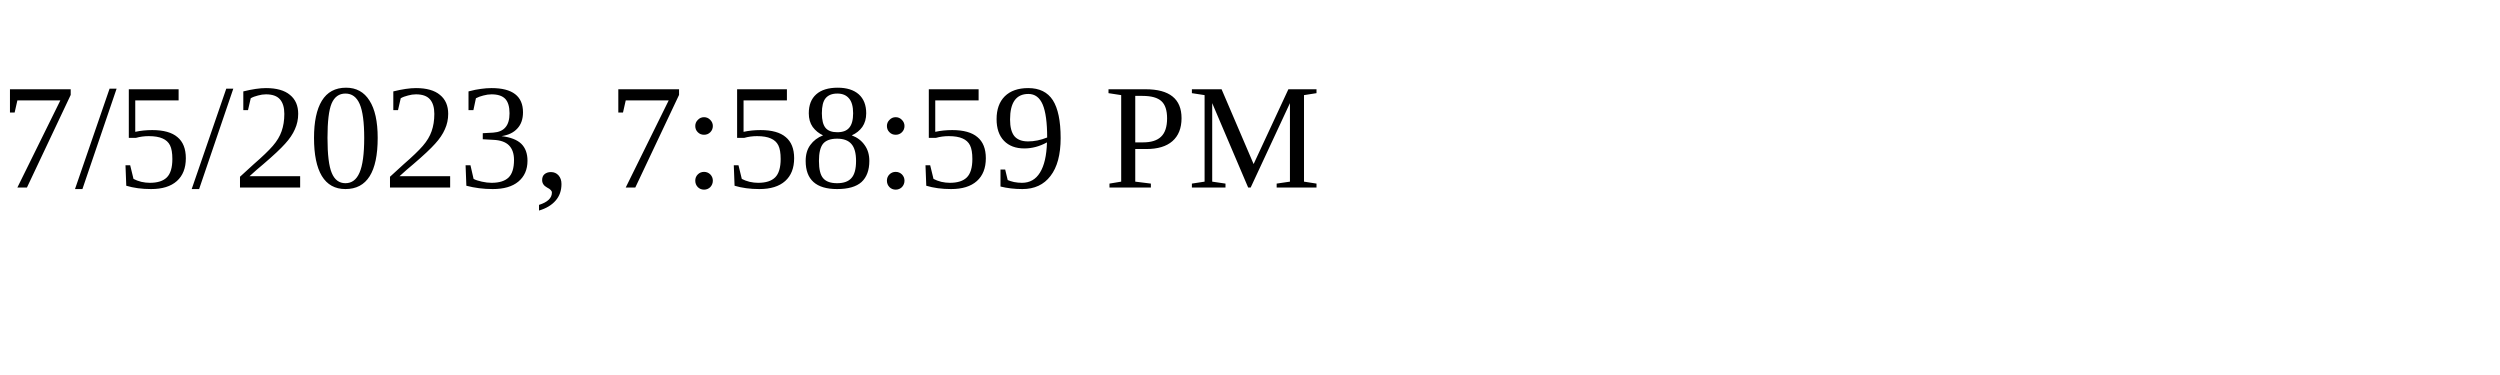
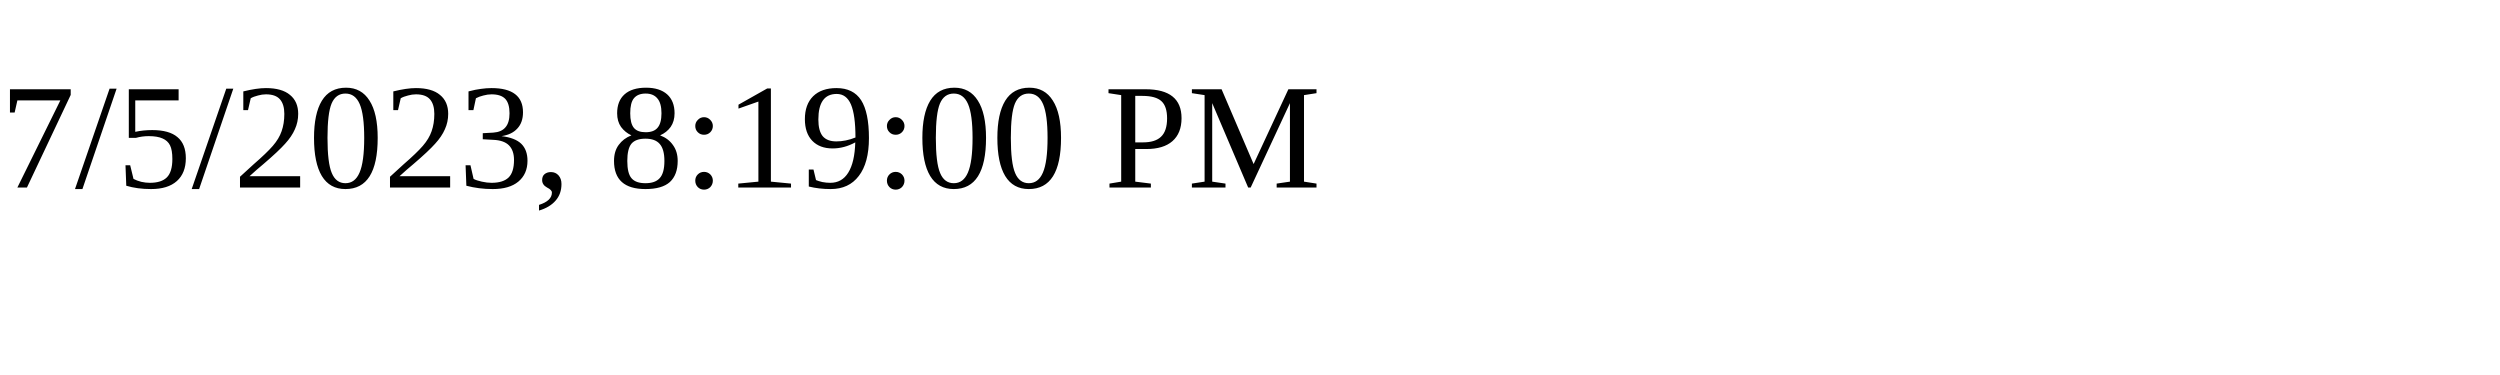
<svg xmlns="http://www.w3.org/2000/svg" height="30" width="200">
-   <text x="0" y="15">7/5/2023, 7:58:59 PM</text>
+   <text x="0" y="15">7/5/2023, 8:19:00 PM</text>
</svg>
